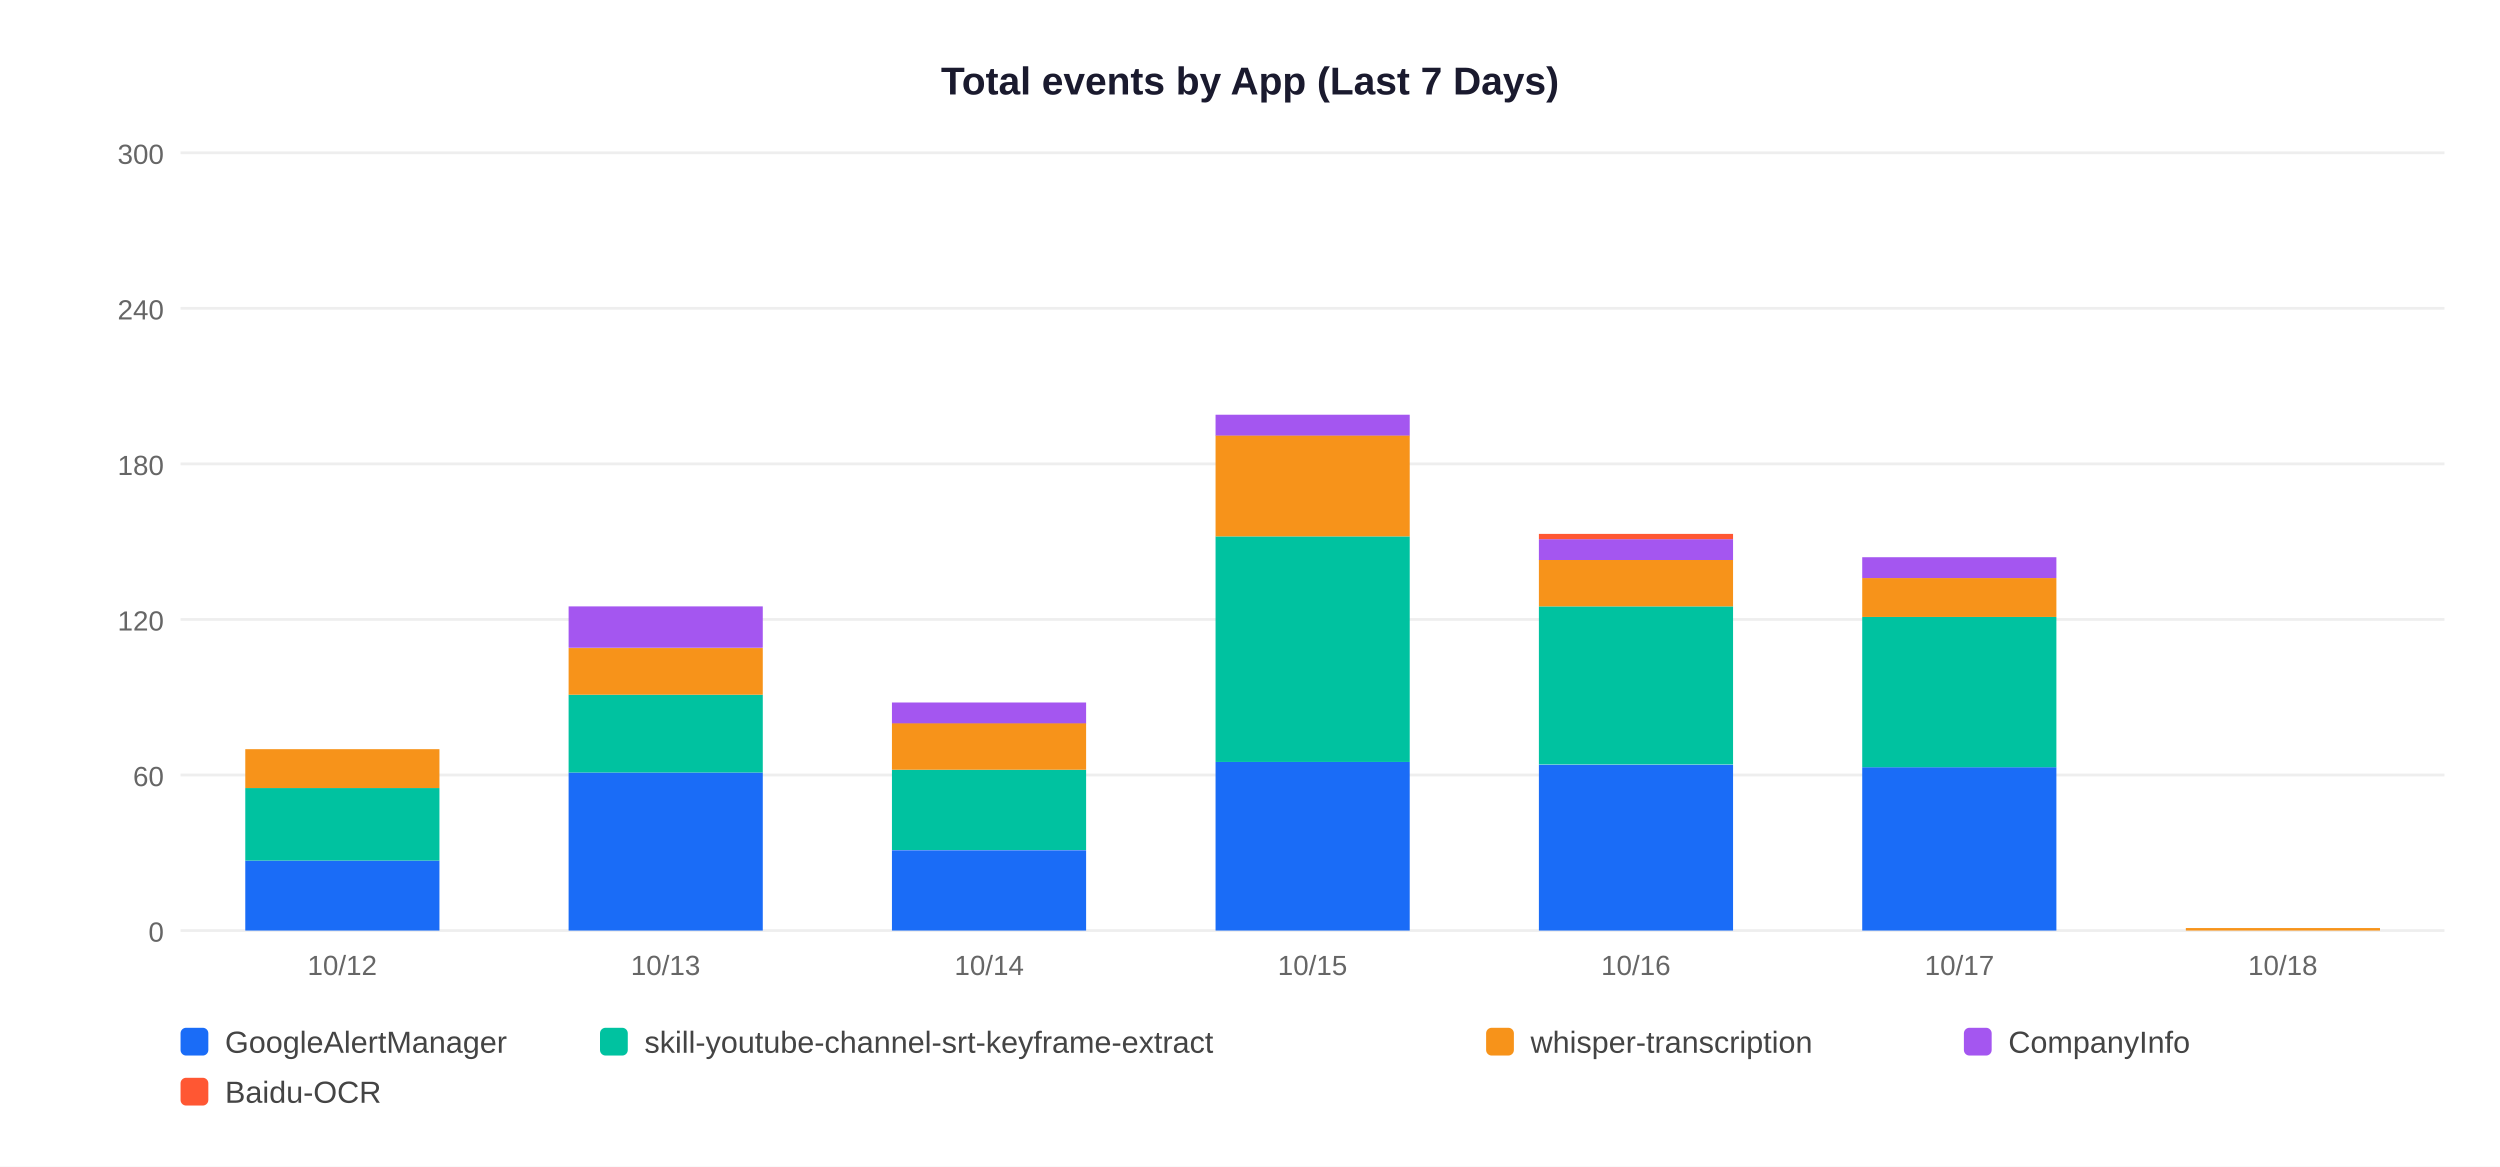
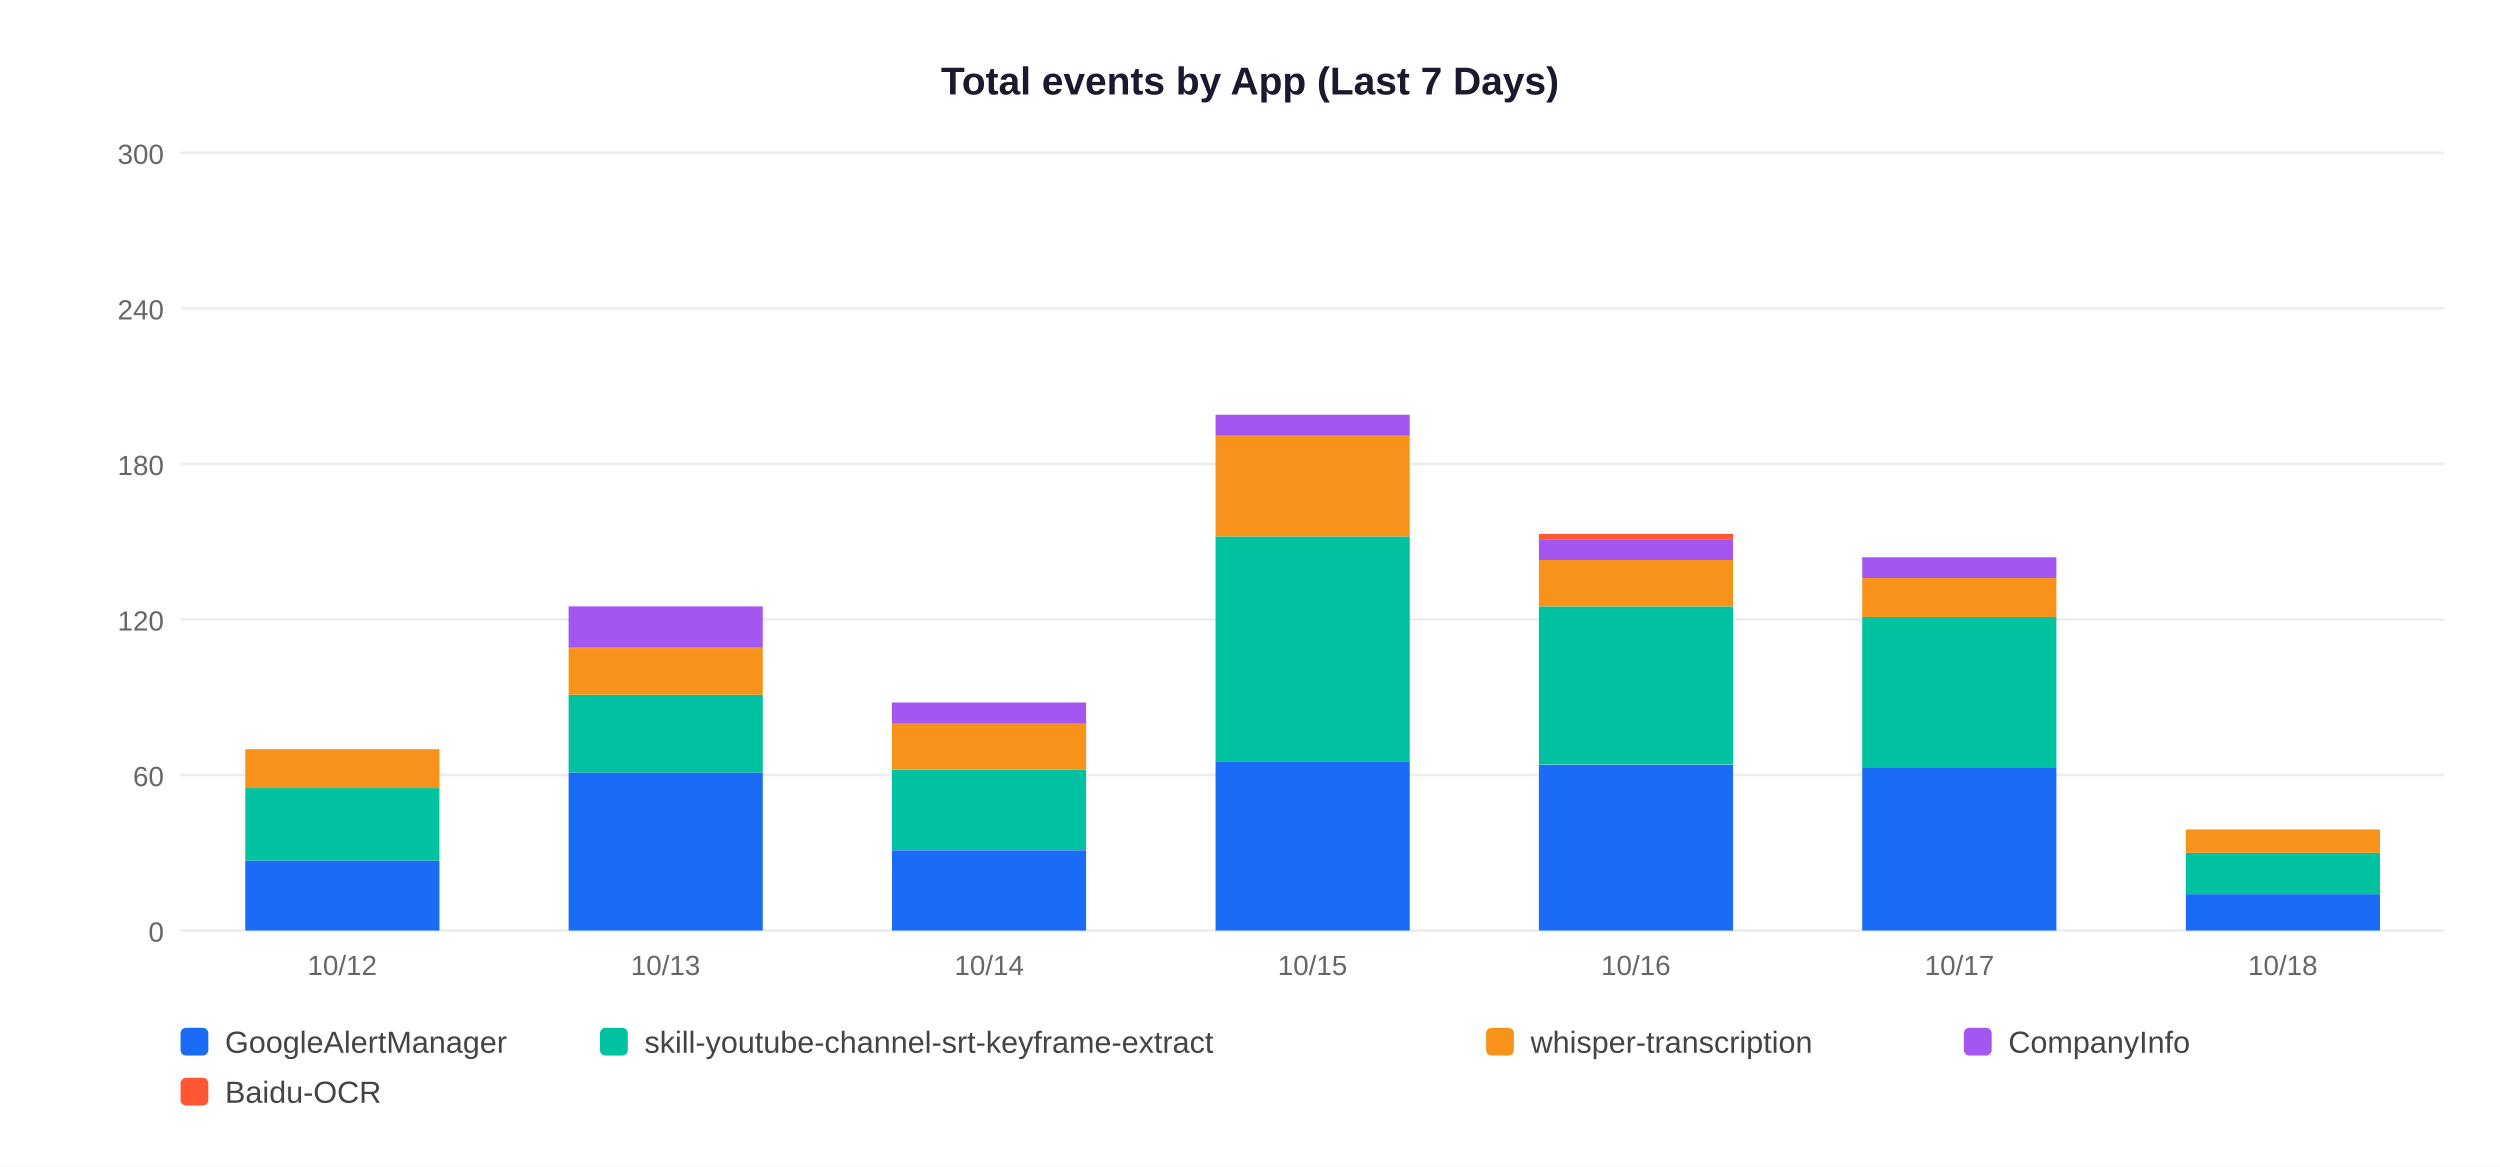
<svg xmlns="http://www.w3.org/2000/svg" width="900" height="420">
  <rect width="900" height="420" fill="white" />
  <text x="450" y="34" text-anchor="middle" font-size="14" font-weight="bold" font-family="Arial,sans-serif" fill="#1a1a2e">Total events by App (Last 7 Days)</text>
  <line x1="65" y1="335" x2="880" y2="335" stroke="#EEEEEE" stroke-width="1" />
  <text x="59" y="339" text-anchor="end" font-size="10" font-family="Arial,sans-serif" fill="#666">0</text>
  <line x1="65" y1="279" x2="880" y2="279" stroke="#EEEEEE" stroke-width="1" />
  <text x="59" y="283" text-anchor="end" font-size="10" font-family="Arial,sans-serif" fill="#666">60</text>
  <line x1="65" y1="223" x2="880" y2="223" stroke="#EEEEEE" stroke-width="1" />
  <text x="59" y="227" text-anchor="end" font-size="10" font-family="Arial,sans-serif" fill="#666">120</text>
  <line x1="65" y1="167" x2="880" y2="167" stroke="#EEEEEE" stroke-width="1" />
  <text x="59" y="171" text-anchor="end" font-size="10" font-family="Arial,sans-serif" fill="#666">180</text>
  <line x1="65" y1="111" x2="880" y2="111" stroke="#EEEEEE" stroke-width="1" />
  <text x="59" y="115" text-anchor="end" font-size="10" font-family="Arial,sans-serif" fill="#666">240</text>
  <line x1="65" y1="55" x2="880" y2="55" stroke="#EEEEEE" stroke-width="1" />
  <text x="59" y="59" text-anchor="end" font-size="10" font-family="Arial,sans-serif" fill="#666">300</text>
  <rect x="88.3" y="309.8" width="69.9" height="25.2" fill="#1A6CF7" />
  <rect x="88.3" y="283.7" width="69.9" height="26.1" fill="#00C2A0" />
  <rect x="88.3" y="269.7" width="69.9" height="14.0" fill="#F7931A" />
  <text x="123.2" y="351" text-anchor="middle" font-size="10" font-family="Arial,sans-serif" fill="#666">10/12</text>
  <rect x="204.7" y="278.1" width="69.9" height="56.9" fill="#1A6CF7" />
  <rect x="204.7" y="250.1" width="69.9" height="28.0" fill="#00C2A0" />
  <rect x="204.7" y="233.3" width="69.9" height="16.8" fill="#F7931A" />
  <rect x="204.7" y="218.3" width="69.9" height="14.9" fill="#A456F0" />
  <text x="239.6" y="351" text-anchor="middle" font-size="10" font-family="Arial,sans-serif" fill="#666">10/13</text>
  <rect x="321.1" y="306.1" width="69.9" height="28.9" fill="#1A6CF7" />
  <rect x="321.1" y="277.1" width="69.9" height="28.9" fill="#00C2A0" />
  <rect x="321.1" y="260.3" width="69.9" height="16.8" fill="#F7931A" />
  <rect x="321.1" y="252.9" width="69.9" height="7.5" fill="#A456F0" />
  <text x="356.1" y="351" text-anchor="middle" font-size="10" font-family="Arial,sans-serif" fill="#666">10/14</text>
  <rect x="437.6" y="274.3" width="69.9" height="60.7" fill="#1A6CF7" />
  <rect x="437.6" y="193.1" width="69.9" height="81.2" fill="#00C2A0" />
  <rect x="437.6" y="156.7" width="69.9" height="36.4" fill="#F7931A" />
  <rect x="437.6" y="149.3" width="69.9" height="7.5" fill="#A456F0" />
  <text x="472.5" y="351" text-anchor="middle" font-size="10" font-family="Arial,sans-serif" fill="#666">10/15</text>
  <rect x="554.0" y="275.3" width="69.9" height="59.7" fill="#1A6CF7" />
  <rect x="554.0" y="218.3" width="69.9" height="56.9" fill="#00C2A0" />
  <rect x="554.0" y="201.5" width="69.9" height="16.8" fill="#F7931A" />
  <rect x="554.0" y="194.1" width="69.9" height="7.5" fill="#A456F0" />
  <rect x="554.0" y="192.2" width="69.9" height="1.9" fill="#FF5733" />
  <text x="588.9" y="351" text-anchor="middle" font-size="10" font-family="Arial,sans-serif" fill="#666">10/16</text>
  <rect x="670.4" y="276.2" width="69.9" height="58.8" fill="#1A6CF7" />
  <rect x="670.4" y="222.1" width="69.9" height="54.1" fill="#00C2A0" />
  <rect x="670.4" y="208.1" width="69.9" height="14.0" fill="#F7931A" />
  <rect x="670.4" y="200.6" width="69.9" height="7.5" fill="#A456F0" />
  <text x="705.4" y="351" text-anchor="middle" font-size="10" font-family="Arial,sans-serif" fill="#666">10/17</text>
-   <rect x="786.9" y="334.1" width="69.9" height="0.9" fill="#F7931A" />
+   <rect x="786.9" y="321.9" width="69.9" height="13.1" fill="#1A6CF7" />
+   <rect x="786.9" y="307.0" width="69.9" height="14.9" fill="#00C2A0" />
+   <rect x="786.9" y="298.6" width="69.9" height="8.4" fill="#F7931A" />
  <text x="821.8" y="351" text-anchor="middle" font-size="10" font-family="Arial,sans-serif" fill="#666">10/18</text>
  <rect x="65" y="370" width="10" height="10" rx="2" fill="#1A6CF7" />
  <text x="81" y="379" font-size="11" font-family="Arial,sans-serif" fill="#444">GoogleAlertManager</text>
  <rect x="216" y="370" width="10" height="10" rx="2" fill="#00C2A0" />
  <text x="232" y="379" font-size="11" font-family="Arial,sans-serif" fill="#444">skill-youtube-channel-srt-keyframe-extract</text>
  <rect x="535" y="370" width="10" height="10" rx="2" fill="#F7931A" />
  <text x="551" y="379" font-size="11" font-family="Arial,sans-serif" fill="#444">whisper-transcription</text>
  <rect x="707" y="370" width="10" height="10" rx="2" fill="#A456F0" />
  <text x="723" y="379" font-size="11" font-family="Arial,sans-serif" fill="#444">CompanyInfo</text>
  <rect x="65" y="388" width="10" height="10" rx="2" fill="#FF5733" />
  <text x="81" y="397" font-size="11" font-family="Arial,sans-serif" fill="#444">Baidu-OCR</text>
</svg>
